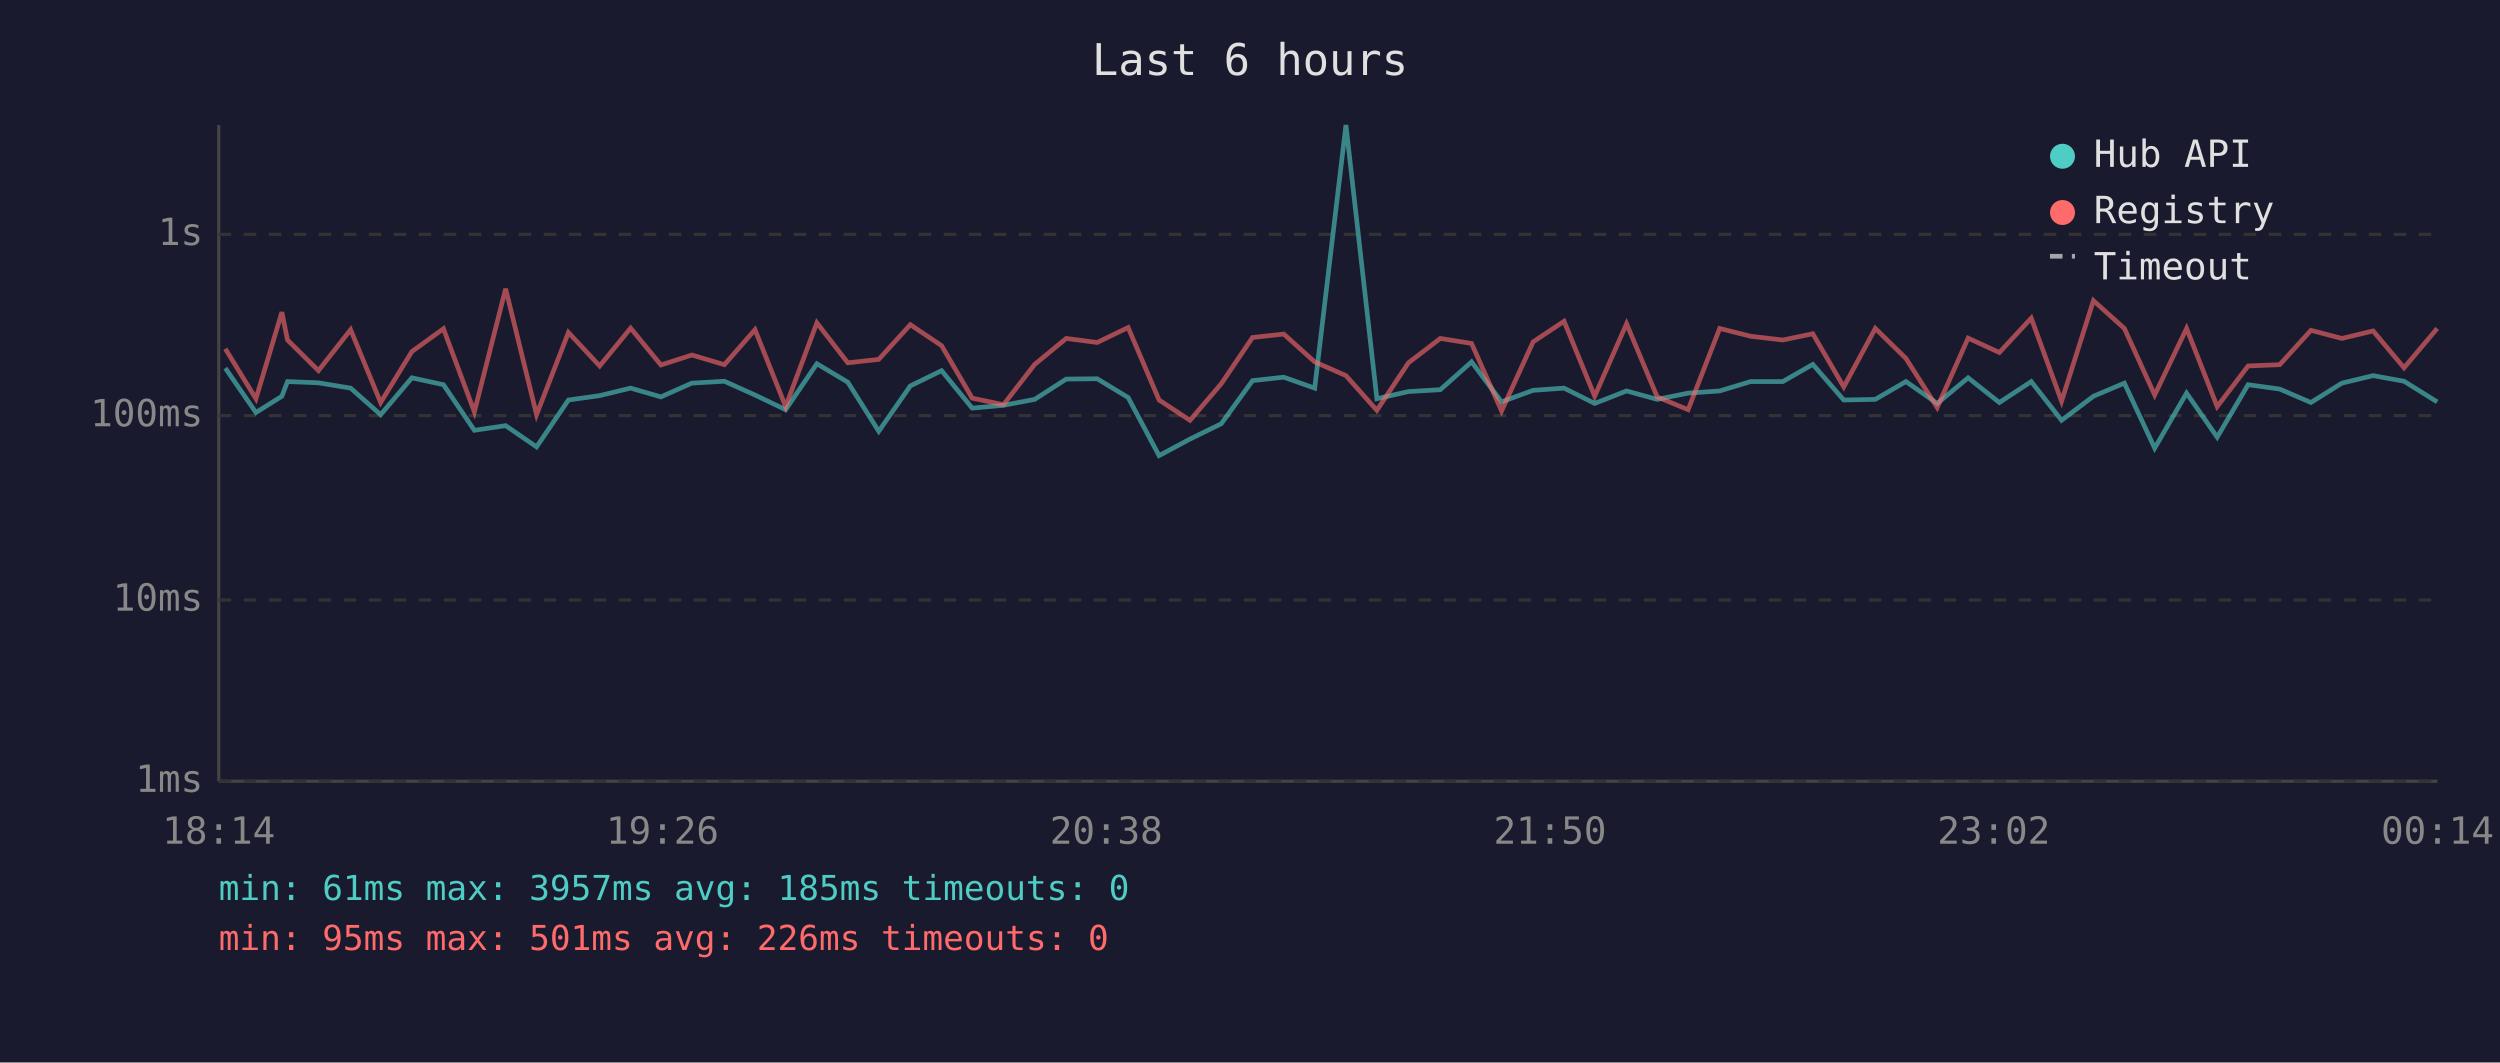
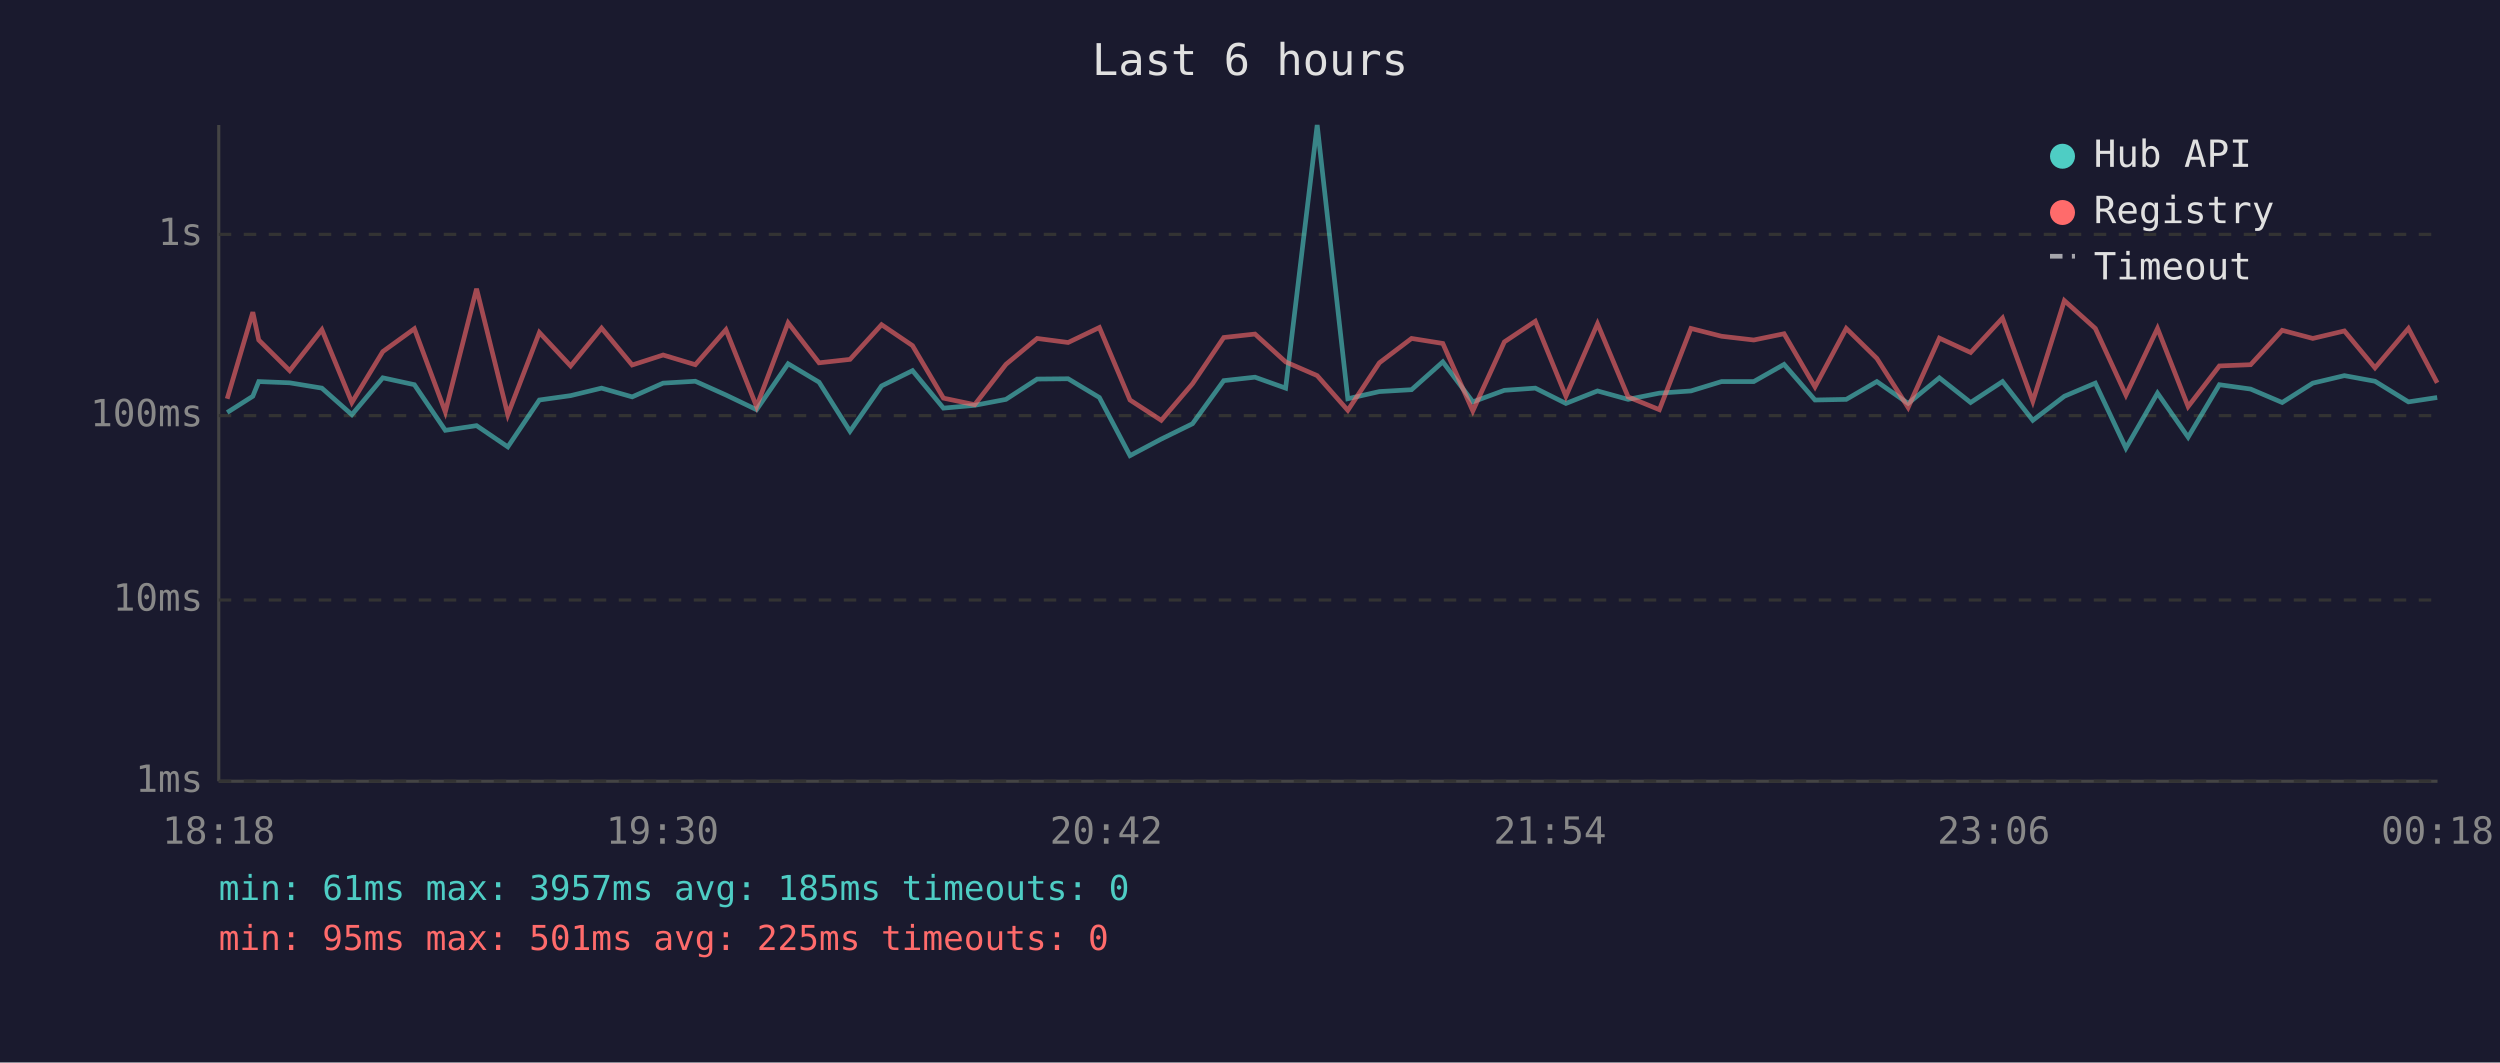
<svg xmlns="http://www.w3.org/2000/svg" viewBox="0 0 800 340" font-family="monospace" font-size="12">
  <rect width="800" height="340" fill="#1a1a2e" />
  <text x="400" y="24" fill="#e0e0e0" font-size="14" text-anchor="middle">Last 6 hours</text>
  <line x1="70" y1="40" x2="70" y2="250" stroke="#444" stroke-width="1" />
  <line x1="70" y1="250" x2="780" y2="250" stroke="#444" stroke-width="1" />
  <line x1="70" y1="250" x2="780" y2="250" stroke="#333" stroke-width="1" stroke-dasharray="4" />
  <text x="65" y="250" fill="#888" text-anchor="end" dominant-baseline="middle">1ms</text>
  <line x1="70" y1="192" x2="780" y2="192" stroke="#333" stroke-width="1" stroke-dasharray="4" />
  <text x="65" y="192" fill="#888" text-anchor="end" dominant-baseline="middle">10ms</text>
  <line x1="70" y1="133" x2="780" y2="133" stroke="#333" stroke-width="1" stroke-dasharray="4" />
  <text x="65" y="133" fill="#888" text-anchor="end" dominant-baseline="middle">100ms</text>
  <line x1="70" y1="75" x2="780" y2="75" stroke="#333" stroke-width="1" stroke-dasharray="4" />
  <text x="65" y="75" fill="#888" text-anchor="end" dominant-baseline="middle">1s</text>
-   <text x="70" y="270" fill="#888" text-anchor="middle">18:14</text>
-   <text x="212" y="270" fill="#888" text-anchor="middle">19:26</text>
-   <text x="354" y="270" fill="#888" text-anchor="middle">20:38</text>
-   <text x="496" y="270" fill="#888" text-anchor="middle">21:50</text>
-   <text x="638" y="270" fill="#888" text-anchor="middle">23:02</text>
-   <text x="780" y="270" fill="#888" text-anchor="middle">00:14</text>
-   <polyline points="72.1,117.8 81.9,132.0 90.2,126.8 92.0,122.1 101.9,122.5 112.2,124.2 121.8,132.7 131.8,120.9 141.9,123.1 151.8,137.7 161.8,136.2 171.7,143.0 181.9,128.0 191.9,126.6 201.8,124.2 211.5,127.0 221.4,122.6 231.8,122.0 241.6,126.4 251.4,131.1 261.4,116.4 271.3,122.3 281.2,138.0 291.3,123.5 301.3,118.6 311.1,130.6 321.1,129.7 331.1,127.8 341.2,121.3 351.1,121.2 361.0,127.2 370.9,145.8 380.8,140.5 390.8,135.6 400.8,121.8 410.8,120.7 420.7,124.2 430.7,40.0 440.6,127.6 450.7,125.3 460.9,124.7 470.9,115.8 480.5,128.6 490.6,124.9 500.5,124.2 510.3,129.1 520.5,125.1 530.3,127.8 540.2,125.8 550.3,125.1 560.2,122.1 570.5,122.1 580.1,116.6 590.0,128.0 600.1,127.8 609.9,122.1 619.9,129.1 629.8,120.9 639.8,128.8 650.0,122.1 659.7,134.5 669.9,126.8 679.8,122.6 689.5,143.4 699.7,125.8 709.5,139.9 719.4,123.1 729.5,124.5 739.5,128.8 749.4,122.6 759.4,120.2 769.3,122.0 779.9,128.6" fill="none" stroke="#4ecdc4" stroke-width="1.5" opacity="0.6" />
-   <polyline points="72.1,111.6 81.9,127.6 90.2,99.9 92.0,108.8 101.9,118.6 112.2,105.5 121.8,128.8 131.8,112.5 141.9,105.2 151.8,131.8 161.8,92.4 171.7,132.7 181.9,106.4 191.9,117.1 201.8,105.0 211.5,116.8 221.4,113.6 231.8,116.7 241.6,105.5 251.4,130.1 261.4,103.3 271.3,116.1 281.2,115.0 291.3,103.9 301.3,110.6 311.1,127.4 321.1,129.5 331.1,116.6 341.2,108.3 351.1,109.6 361.0,104.8 370.9,128.0 380.8,134.5 390.8,122.8 400.8,108.0 410.8,106.9 420.7,115.8 430.7,120.2 440.6,131.3 450.7,116.1 460.9,108.3 470.9,109.9 480.5,131.5 490.6,109.4 500.5,102.8 510.3,126.8 520.5,103.6 530.3,127.0 540.2,131.1 550.3,105.1 560.2,107.6 570.5,108.8 580.1,106.8 590.0,123.8 600.1,105.1 609.9,114.7 619.9,130.4 629.8,108.2 639.8,112.8 650.0,101.8 659.7,128.4 669.9,96.2 679.8,105.1 689.5,126.4 699.7,105.1 709.5,130.1 719.4,117.1 729.5,116.7 739.5,105.7 749.4,108.3 759.4,105.9 769.3,117.7 779.9,105.1" fill="none" stroke="#ff6b6b" stroke-width="1.5" opacity="0.6" />
+   <text x="70" y="270" fill="#888" text-anchor="middle">18:18</text>
+   <text x="212" y="270" fill="#888" text-anchor="middle">19:30</text>
+   <text x="354" y="270" fill="#888" text-anchor="middle">20:42</text>
+   <text x="496" y="270" fill="#888" text-anchor="middle">21:54</text>
+   <text x="638" y="270" fill="#888" text-anchor="middle">23:06</text>
+   <text x="780" y="270" fill="#888" text-anchor="middle">00:18</text>
+   <polyline points="72.7,132.0 80.9,126.8 82.8,122.1 92.7,122.5 103.0,124.2 112.6,132.7 122.5,120.9 132.6,123.1 142.5,137.7 152.5,136.2 162.5,143.0 172.6,128.0 182.6,126.6 192.5,124.2 202.3,127.0 212.2,122.6 222.5,122.0 232.3,126.4 242.1,131.1 252.2,116.4 262.1,122.3 272.0,138.0 282.1,123.5 292.0,118.6 301.9,130.6 311.9,129.7 321.9,127.8 331.9,121.3 341.8,121.2 351.8,127.2 361.6,145.8 371.6,140.5 381.6,135.6 391.6,121.8 401.6,120.7 411.4,124.2 421.5,40.0 431.3,127.6 441.4,125.3 451.7,124.7 461.7,115.8 471.3,128.6 481.4,124.9 491.3,124.2 501.1,129.1 511.2,125.1 521.0,127.8 531.0,125.8 541.1,125.1 550.9,122.1 561.2,122.1 570.9,116.6 580.8,128.0 590.8,127.8 600.6,122.1 610.6,129.1 620.6,120.9 630.6,128.8 640.8,122.1 650.5,134.5 660.6,126.8 670.5,122.6 680.3,143.4 690.4,125.8 700.2,139.9 710.2,123.1 720.2,124.5 730.3,128.8 740.1,122.6 750.2,120.2 760.0,122.0 770.7,128.6 779.9,127.2" fill="none" stroke="#4ecdc4" stroke-width="1.5" opacity="0.6" />
+   <polyline points="72.7,127.6 80.9,99.9 82.8,108.8 92.7,118.6 103.0,105.5 112.6,128.8 122.5,112.5 132.6,105.2 142.5,131.8 152.5,92.4 162.5,132.7 172.6,106.4 182.6,117.1 192.5,105.0 202.3,116.8 212.2,113.6 222.5,116.7 232.3,105.5 242.1,130.1 252.2,103.3 262.1,116.1 272.0,115.0 282.1,103.9 292.0,110.6 301.9,127.4 311.9,129.5 321.9,116.6 331.9,108.3 341.8,109.6 351.8,104.8 361.6,128.0 371.6,134.5 381.6,122.8 391.6,108.0 401.6,106.9 411.4,115.8 421.5,120.2 431.3,131.3 441.4,116.1 451.7,108.3 461.7,109.9 471.3,131.5 481.4,109.4 491.3,102.8 501.1,126.8 511.2,103.6 521.0,127.0 531.0,131.1 541.1,105.1 550.9,107.6 561.2,108.8 570.9,106.8 580.8,123.8 590.8,105.1 600.6,114.7 610.6,130.4 620.6,108.2 630.6,112.8 640.8,101.8 650.5,128.4 660.6,96.2 670.5,105.1 680.3,126.4 690.4,105.1 700.2,130.1 710.2,117.1 720.2,116.7 730.3,105.7 740.1,108.3 750.2,105.9 760.0,117.7 770.7,105.1 779.9,122.5" fill="none" stroke="#ff6b6b" stroke-width="1.5" opacity="0.6" />
  <circle cx="660" cy="50" r="4" fill="#4ecdc4" />
  <text x="670" y="50" fill="#e0e0e0" dominant-baseline="middle">Hub API</text>
  <circle cx="660" cy="68" r="4" fill="#ff6b6b" />
  <text x="670" y="68" fill="#e0e0e0" dominant-baseline="middle">Registry</text>
  <line x1="656" y1="82" x2="664" y2="82" stroke="#e0e0e0" stroke-width="1.5" stroke-dasharray="4,3" opacity="0.7" />
  <text x="670" y="86" fill="#e0e0e0" dominant-baseline="middle">Timeout</text>
  <text x="70" y="288" fill="#4ecdc4" font-size="11">min: 61ms  max: 3957ms  avg: 185ms  timeouts: 0</text>
-   <text x="70" y="304" fill="#ff6b6b" font-size="11">min: 95ms  max: 501ms  avg: 226ms  timeouts: 0</text>
+   <text x="70" y="304" fill="#ff6b6b" font-size="11">min: 95ms  max: 501ms  avg: 225ms  timeouts: 0</text>
</svg>
